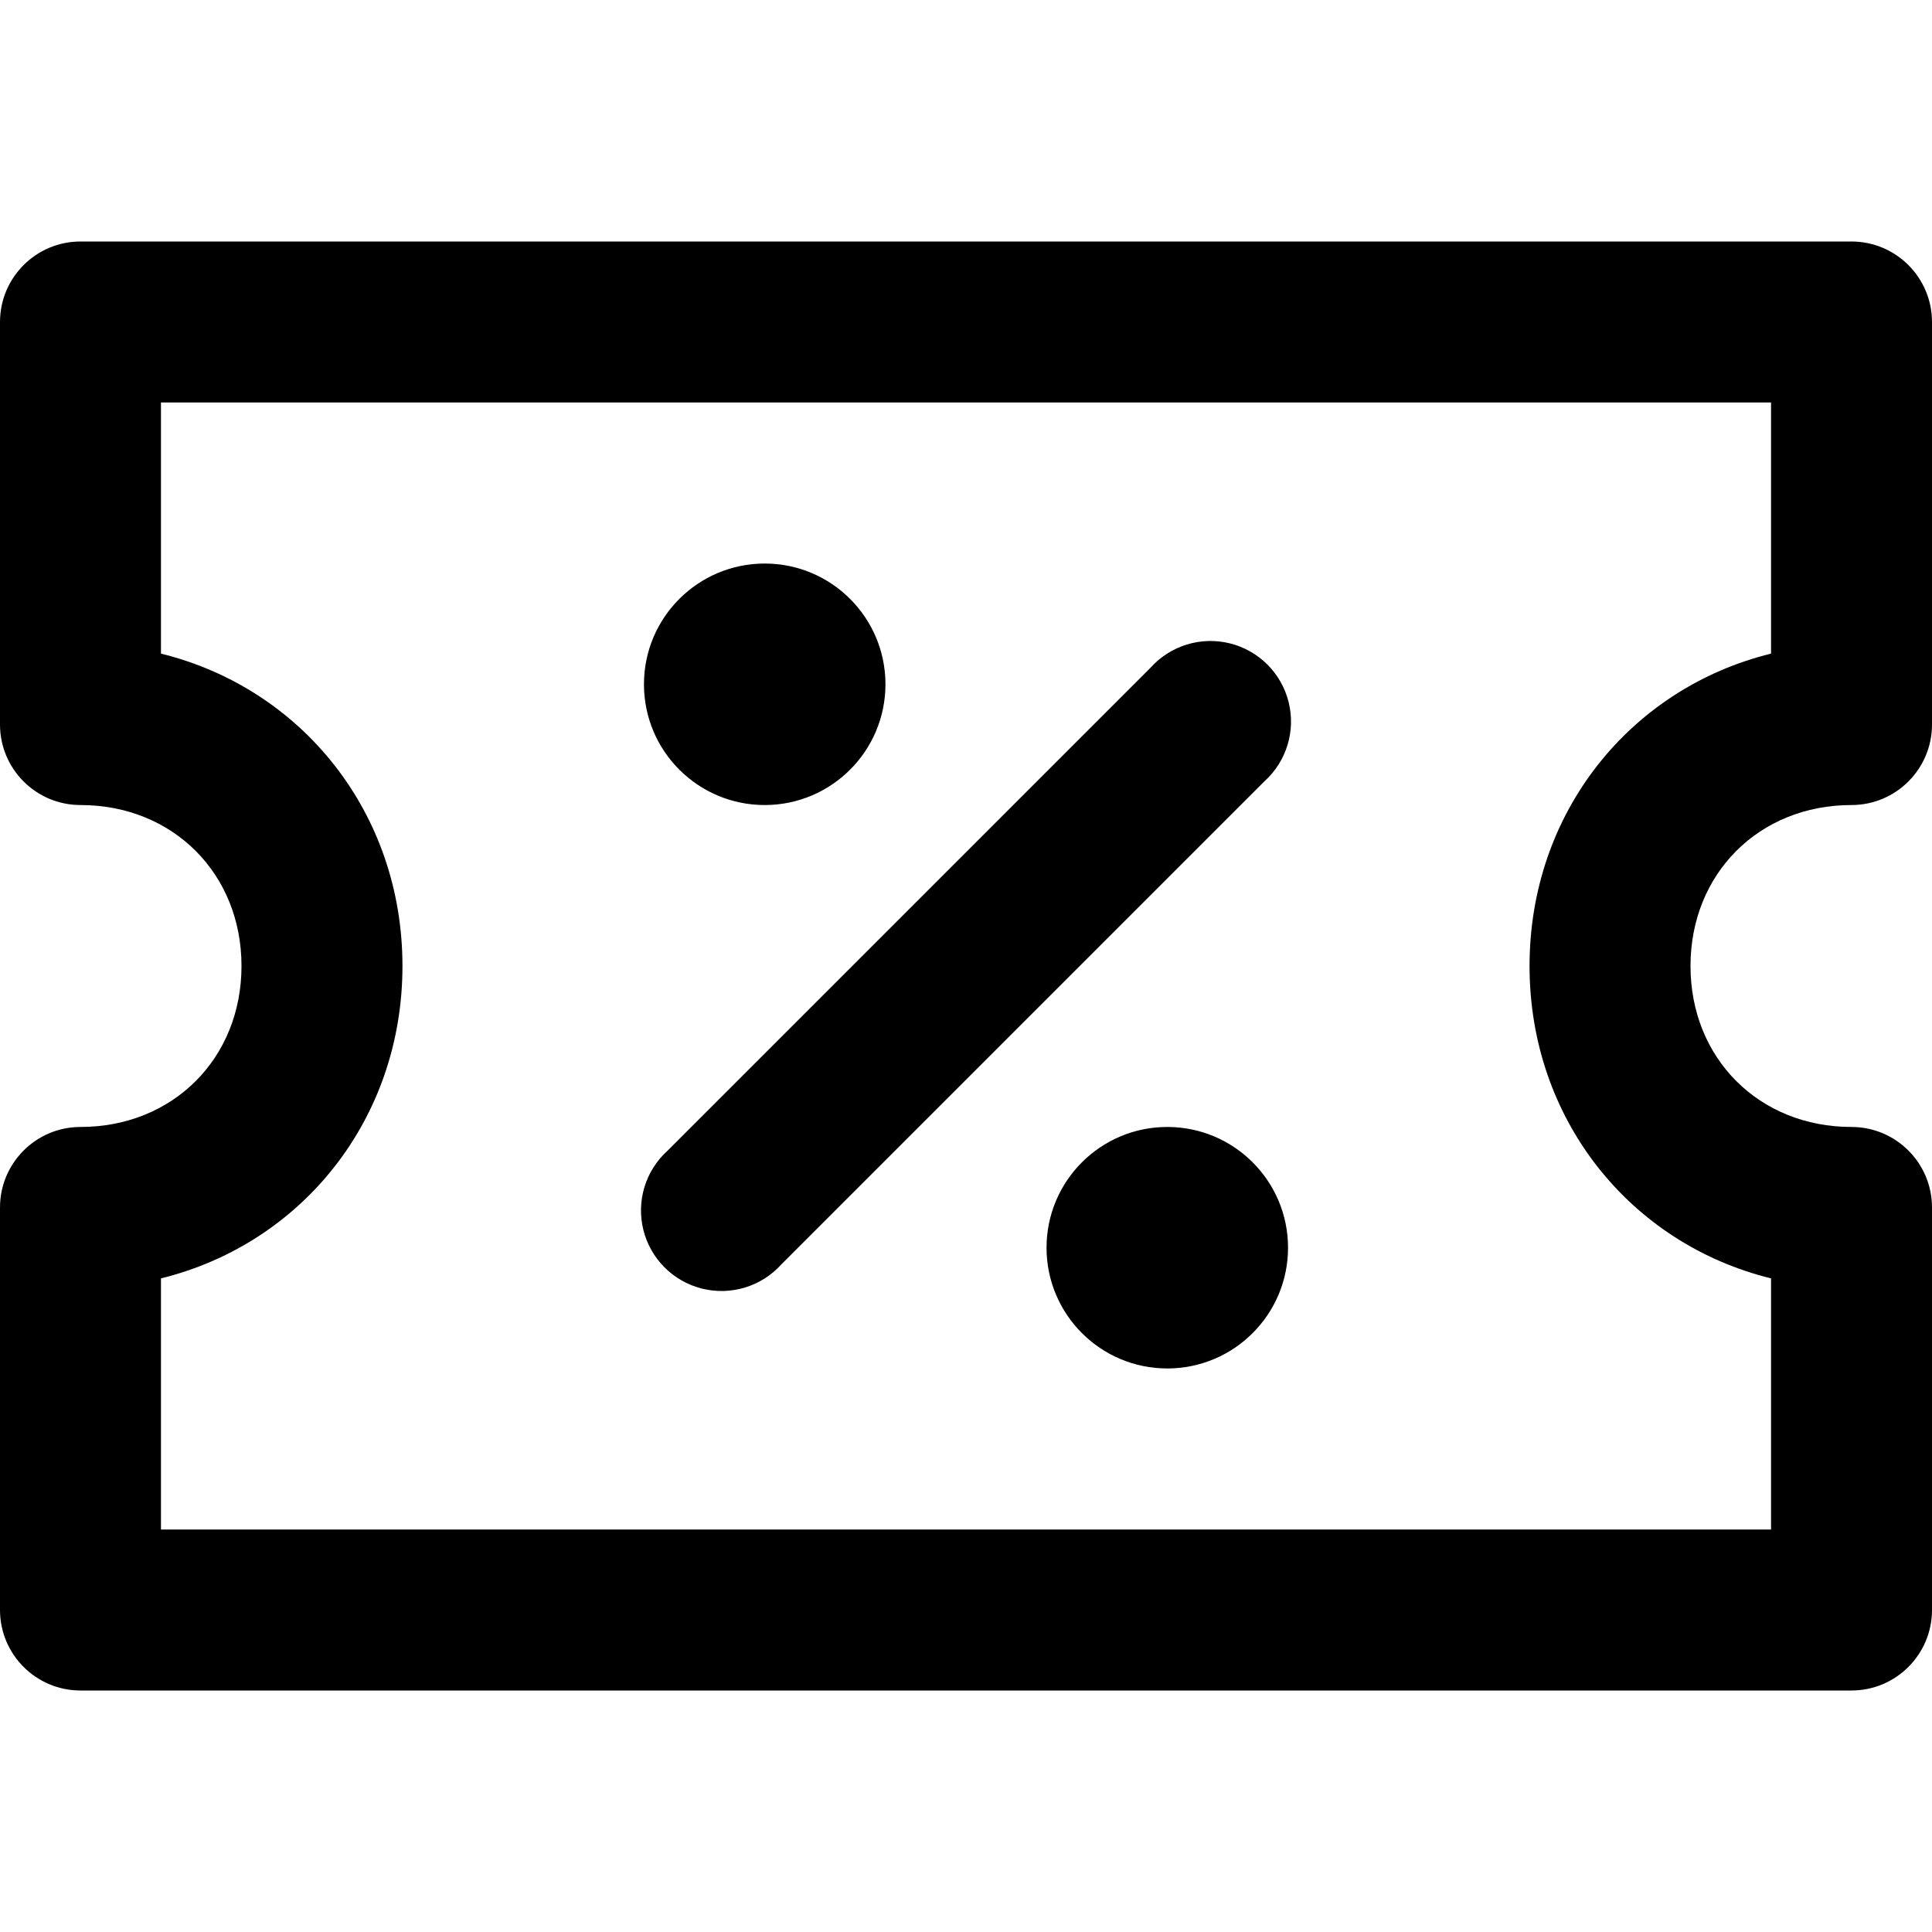
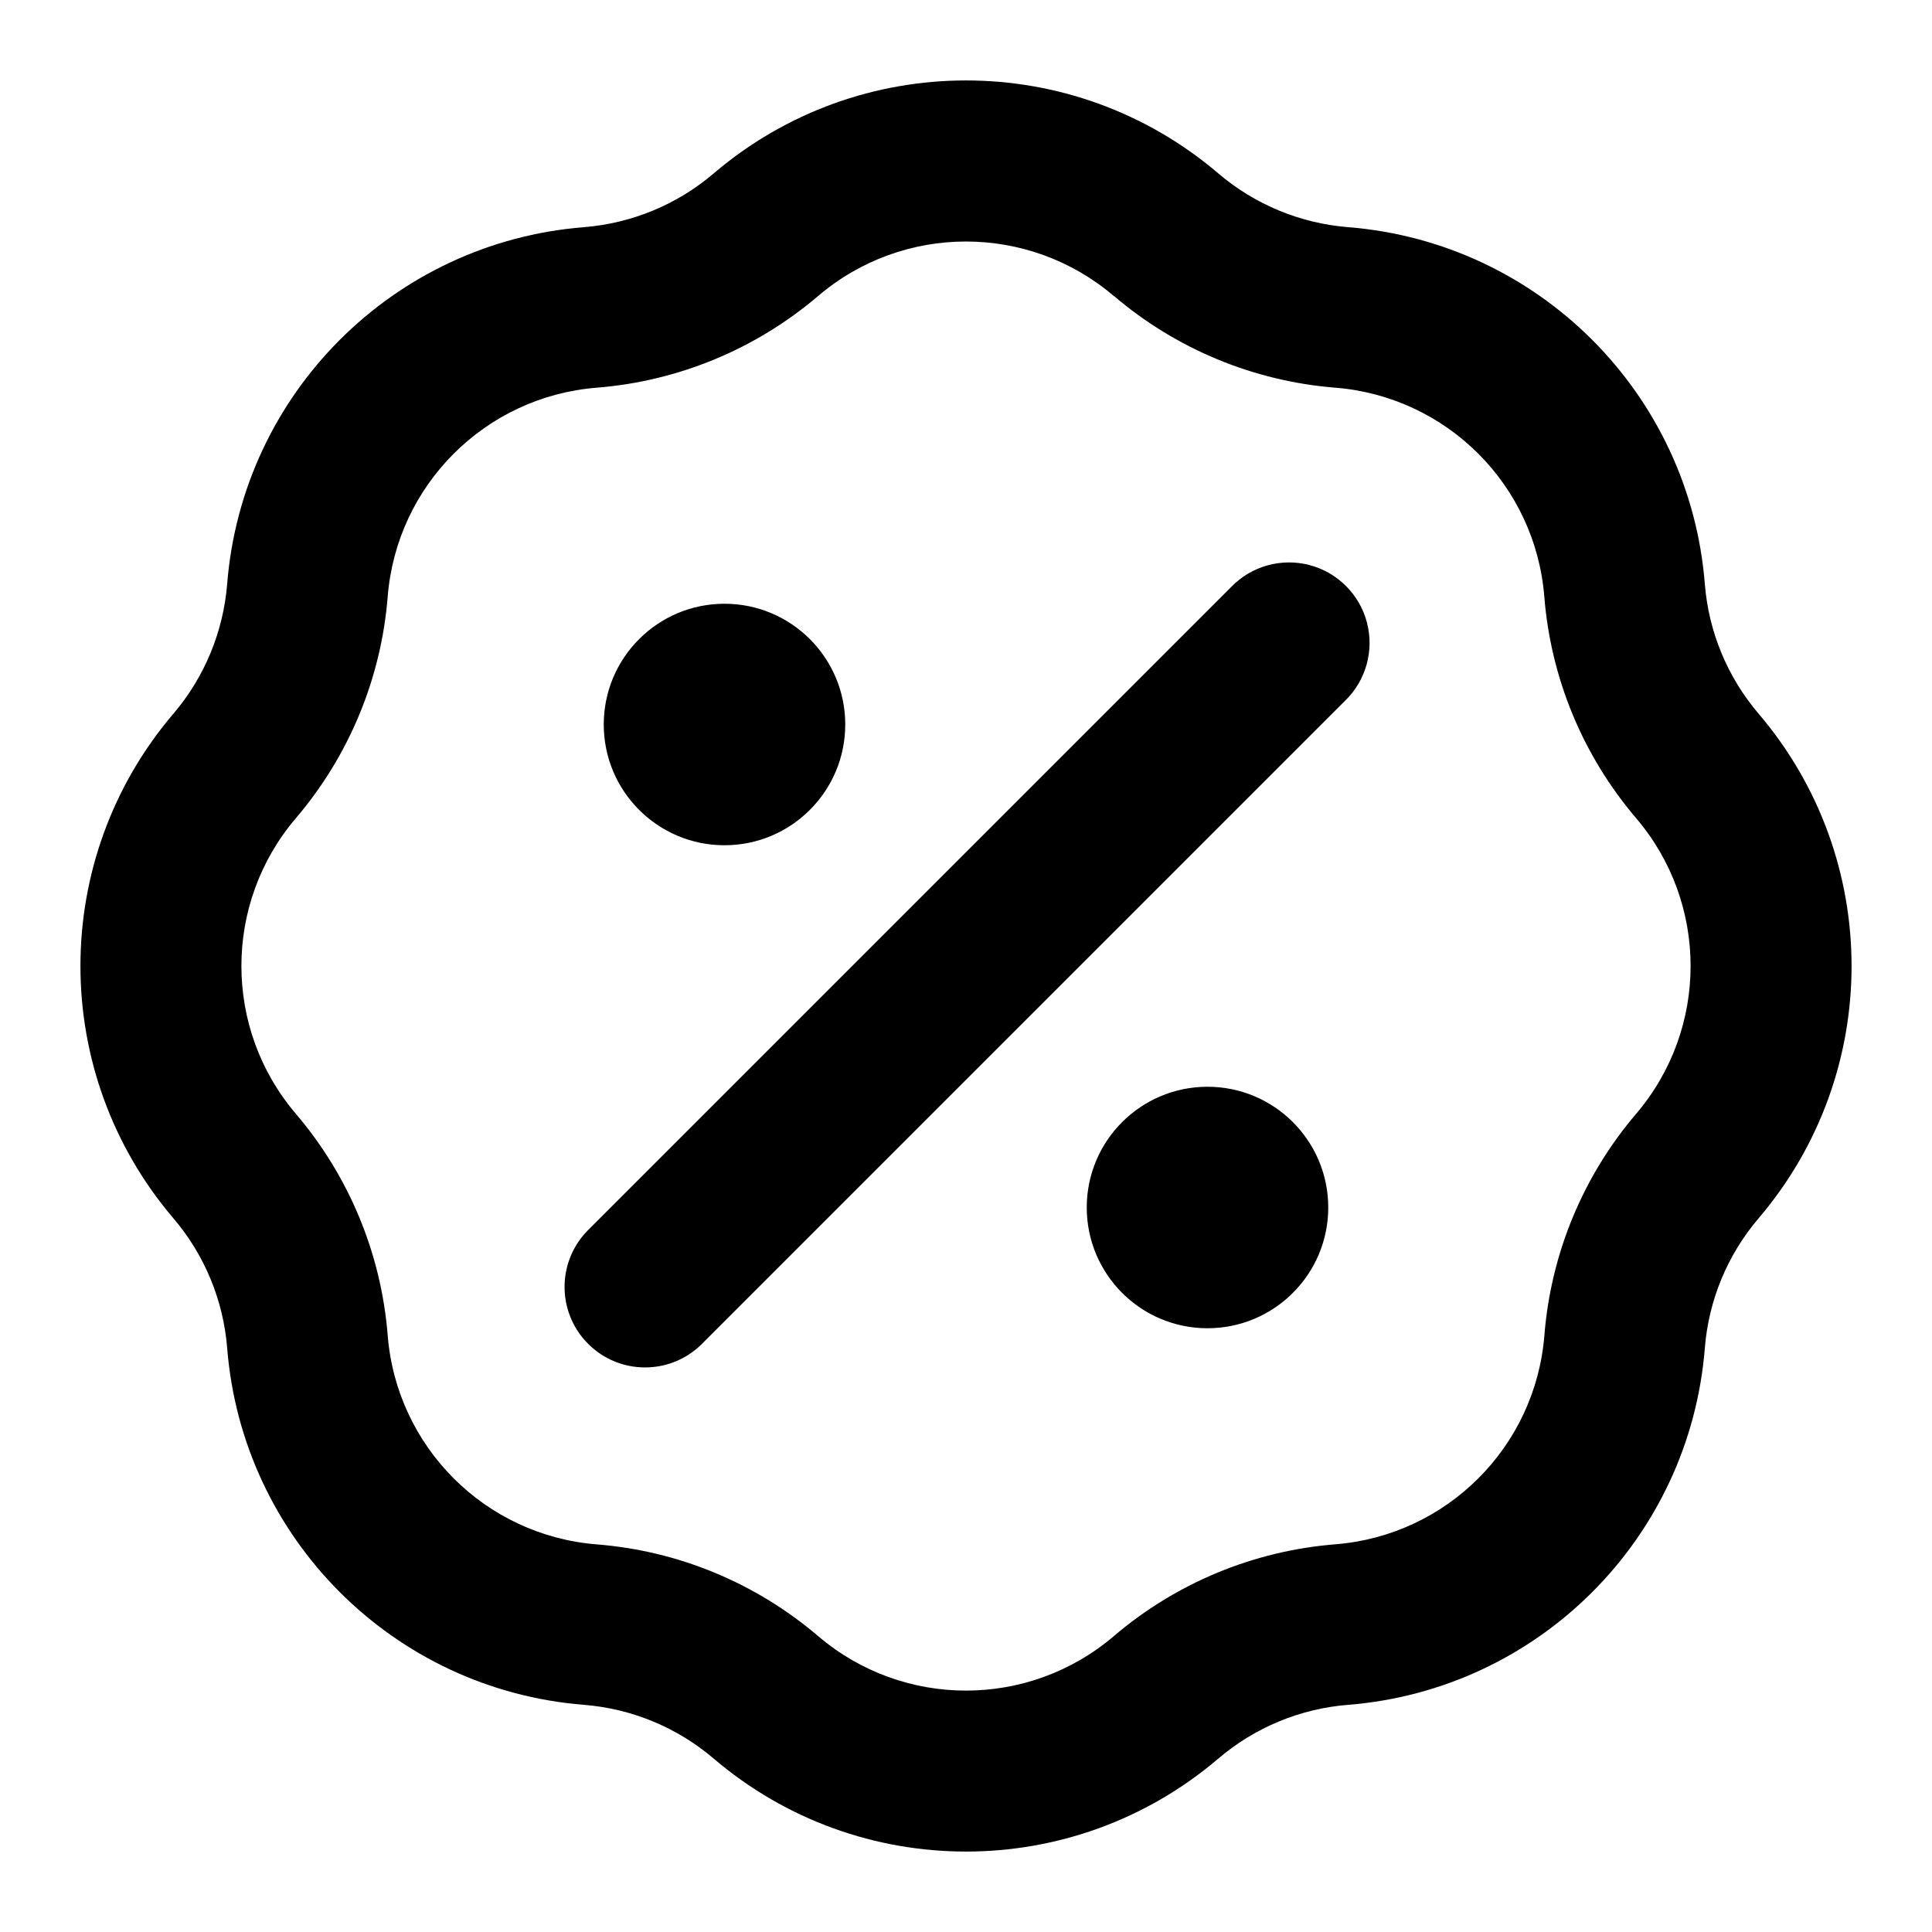
- <svg xmlns="http://www.w3.org/2000/svg" viewBox="0 0 16 16" class="pdsicon">
-   <g clip-path="url(#a)">
-     <path fill-rule="evenodd" d="M.667 2A.667.667 0 0 0 0 2.667V6c0 .368.298.667.667.667C1.432 6.667 2 7.235 2 8S1.432 9.333.667 9.333A.667.667 0 0 0 0 10v3.333c0 .368.298.667.667.667h14.666a.667.667 0 0 0 .667-.667V10a.667.667 0 0 0-.667-.667C14.568 9.333 14 8.765 14 8s.568-1.333 1.333-1.333A.667.667 0 0 0 16 6V2.667A.667.667 0 0 0 15.333 2zm.666 3.413v-2.08h13.334v2.08c-1.166.287-2 1.317-2 2.587s.834 2.3 2 2.587v2.08H1.333v-2.08c1.166-.287 2-1.317 2-2.587s-.834-2.3-2-2.587m9.138 1.058a.667.667 0 1 0-.942-.942l-4 4a.667.667 0 1 0 .942.942zm-4.138.196a1 1 0 1 0 0-2 1 1 0 0 0 0 2m4.334 3.666a1 1 0 1 1-2 0 1 1 0 0 1 2 0" />
-   </g>
-   <defs>
-     <clipPath id="a">
-       <path d="M0 0h16v16H0z" />
-     </clipPath>
-   </defs>
+ <svg xmlns="http://www.w3.org/2000/svg" viewBox="0 0 24 24" class="pdsicon">
+   <path fill-rule="evenodd" d="M8.866 2.154a4.83 4.83 0 0 1 6.268 0c.454.387 1.018.62 1.612.668a4.83 4.83 0 0 1 4.432 4.432c.047.594.281 1.158.668 1.612a4.83 4.83 0 0 1 0 6.268 2.83 2.83 0 0 0-.668 1.612 4.83 4.83 0 0 1-4.432 4.432 2.83 2.83 0 0 0-1.612.668 4.83 4.83 0 0 1-6.268 0 2.83 2.83 0 0 0-1.612-.668 4.83 4.83 0 0 1-4.432-4.432 2.83 2.83 0 0 0-.668-1.612 4.83 4.83 0 0 1 0-6.268c.387-.454.62-1.018.668-1.612a4.83 4.83 0 0 1 4.432-4.432 2.83 2.83 0 0 0 1.612-.668m4.97 1.523a2.83 2.83 0 0 0-3.673 0 4.83 4.83 0 0 1-2.75 1.139 2.83 2.83 0 0 0-2.597 2.597 4.83 4.83 0 0 1-1.14 2.75 2.83 2.83 0 0 0 0 3.674 4.83 4.83 0 0 1 1.14 2.75 2.83 2.83 0 0 0 2.597 2.598c1.014.08 1.976.479 2.75 1.139a2.83 2.83 0 0 0 3.674 0 4.83 4.83 0 0 1 2.75-1.14 2.83 2.83 0 0 0 2.598-2.597 4.83 4.83 0 0 1 1.139-2.75 2.83 2.83 0 0 0 0-3.674 4.83 4.83 0 0 1-1.14-2.75 2.83 2.83 0 0 0-2.597-2.597 4.83 4.83 0 0 1-2.75-1.14m1.457 3.616a1 1 0 1 1 1.414 1.414l-8 8a1 1 0 0 1-1.414-1.414zM7.5 9a1.5 1.5 0 1 1 3 0 1.5 1.5 0 0 1-3 0m6 6a1.5 1.5 0 1 1 3 0 1.5 1.5 0 0 1-3 0" />
</svg>
